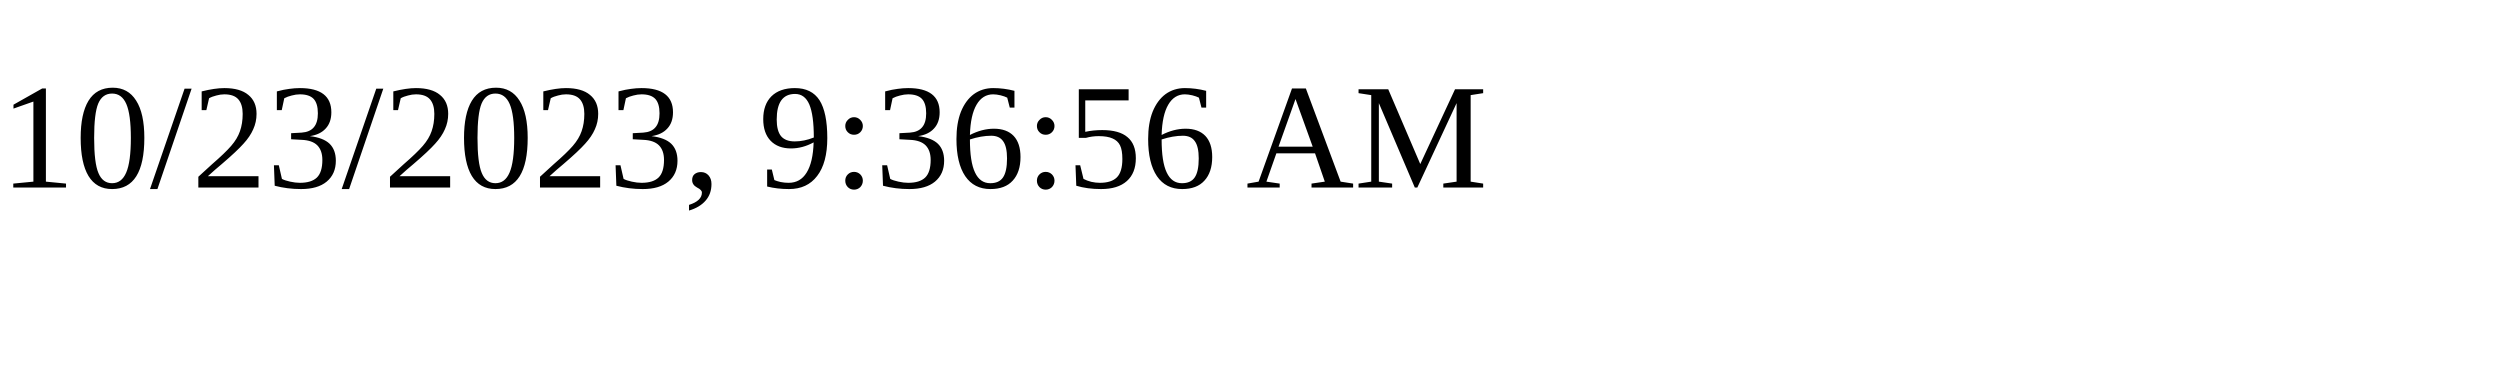
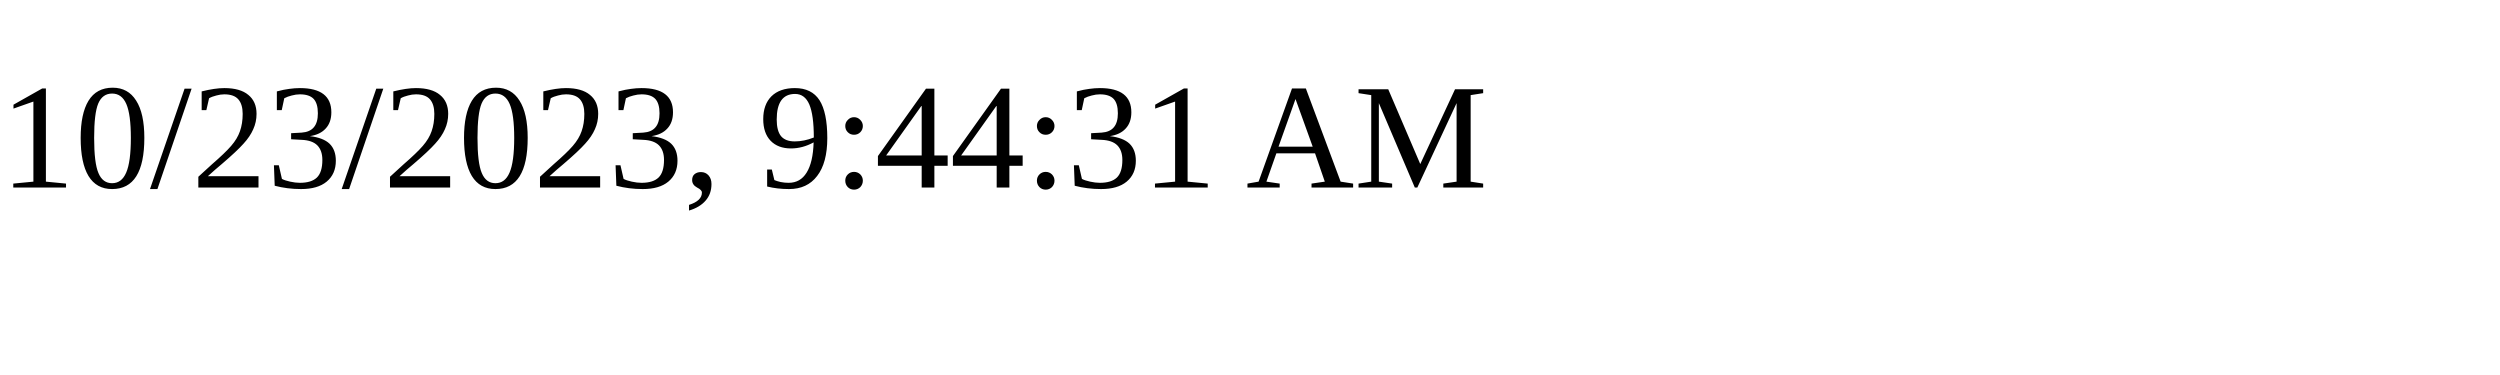
<svg xmlns="http://www.w3.org/2000/svg" height="30" width="200">
-   <text x="0" y="15">10/23/2023, 9:36:56 AM</text>
+   <text x="0" y="15">10/23/2023, 9:44:31 AM</text>
</svg>
